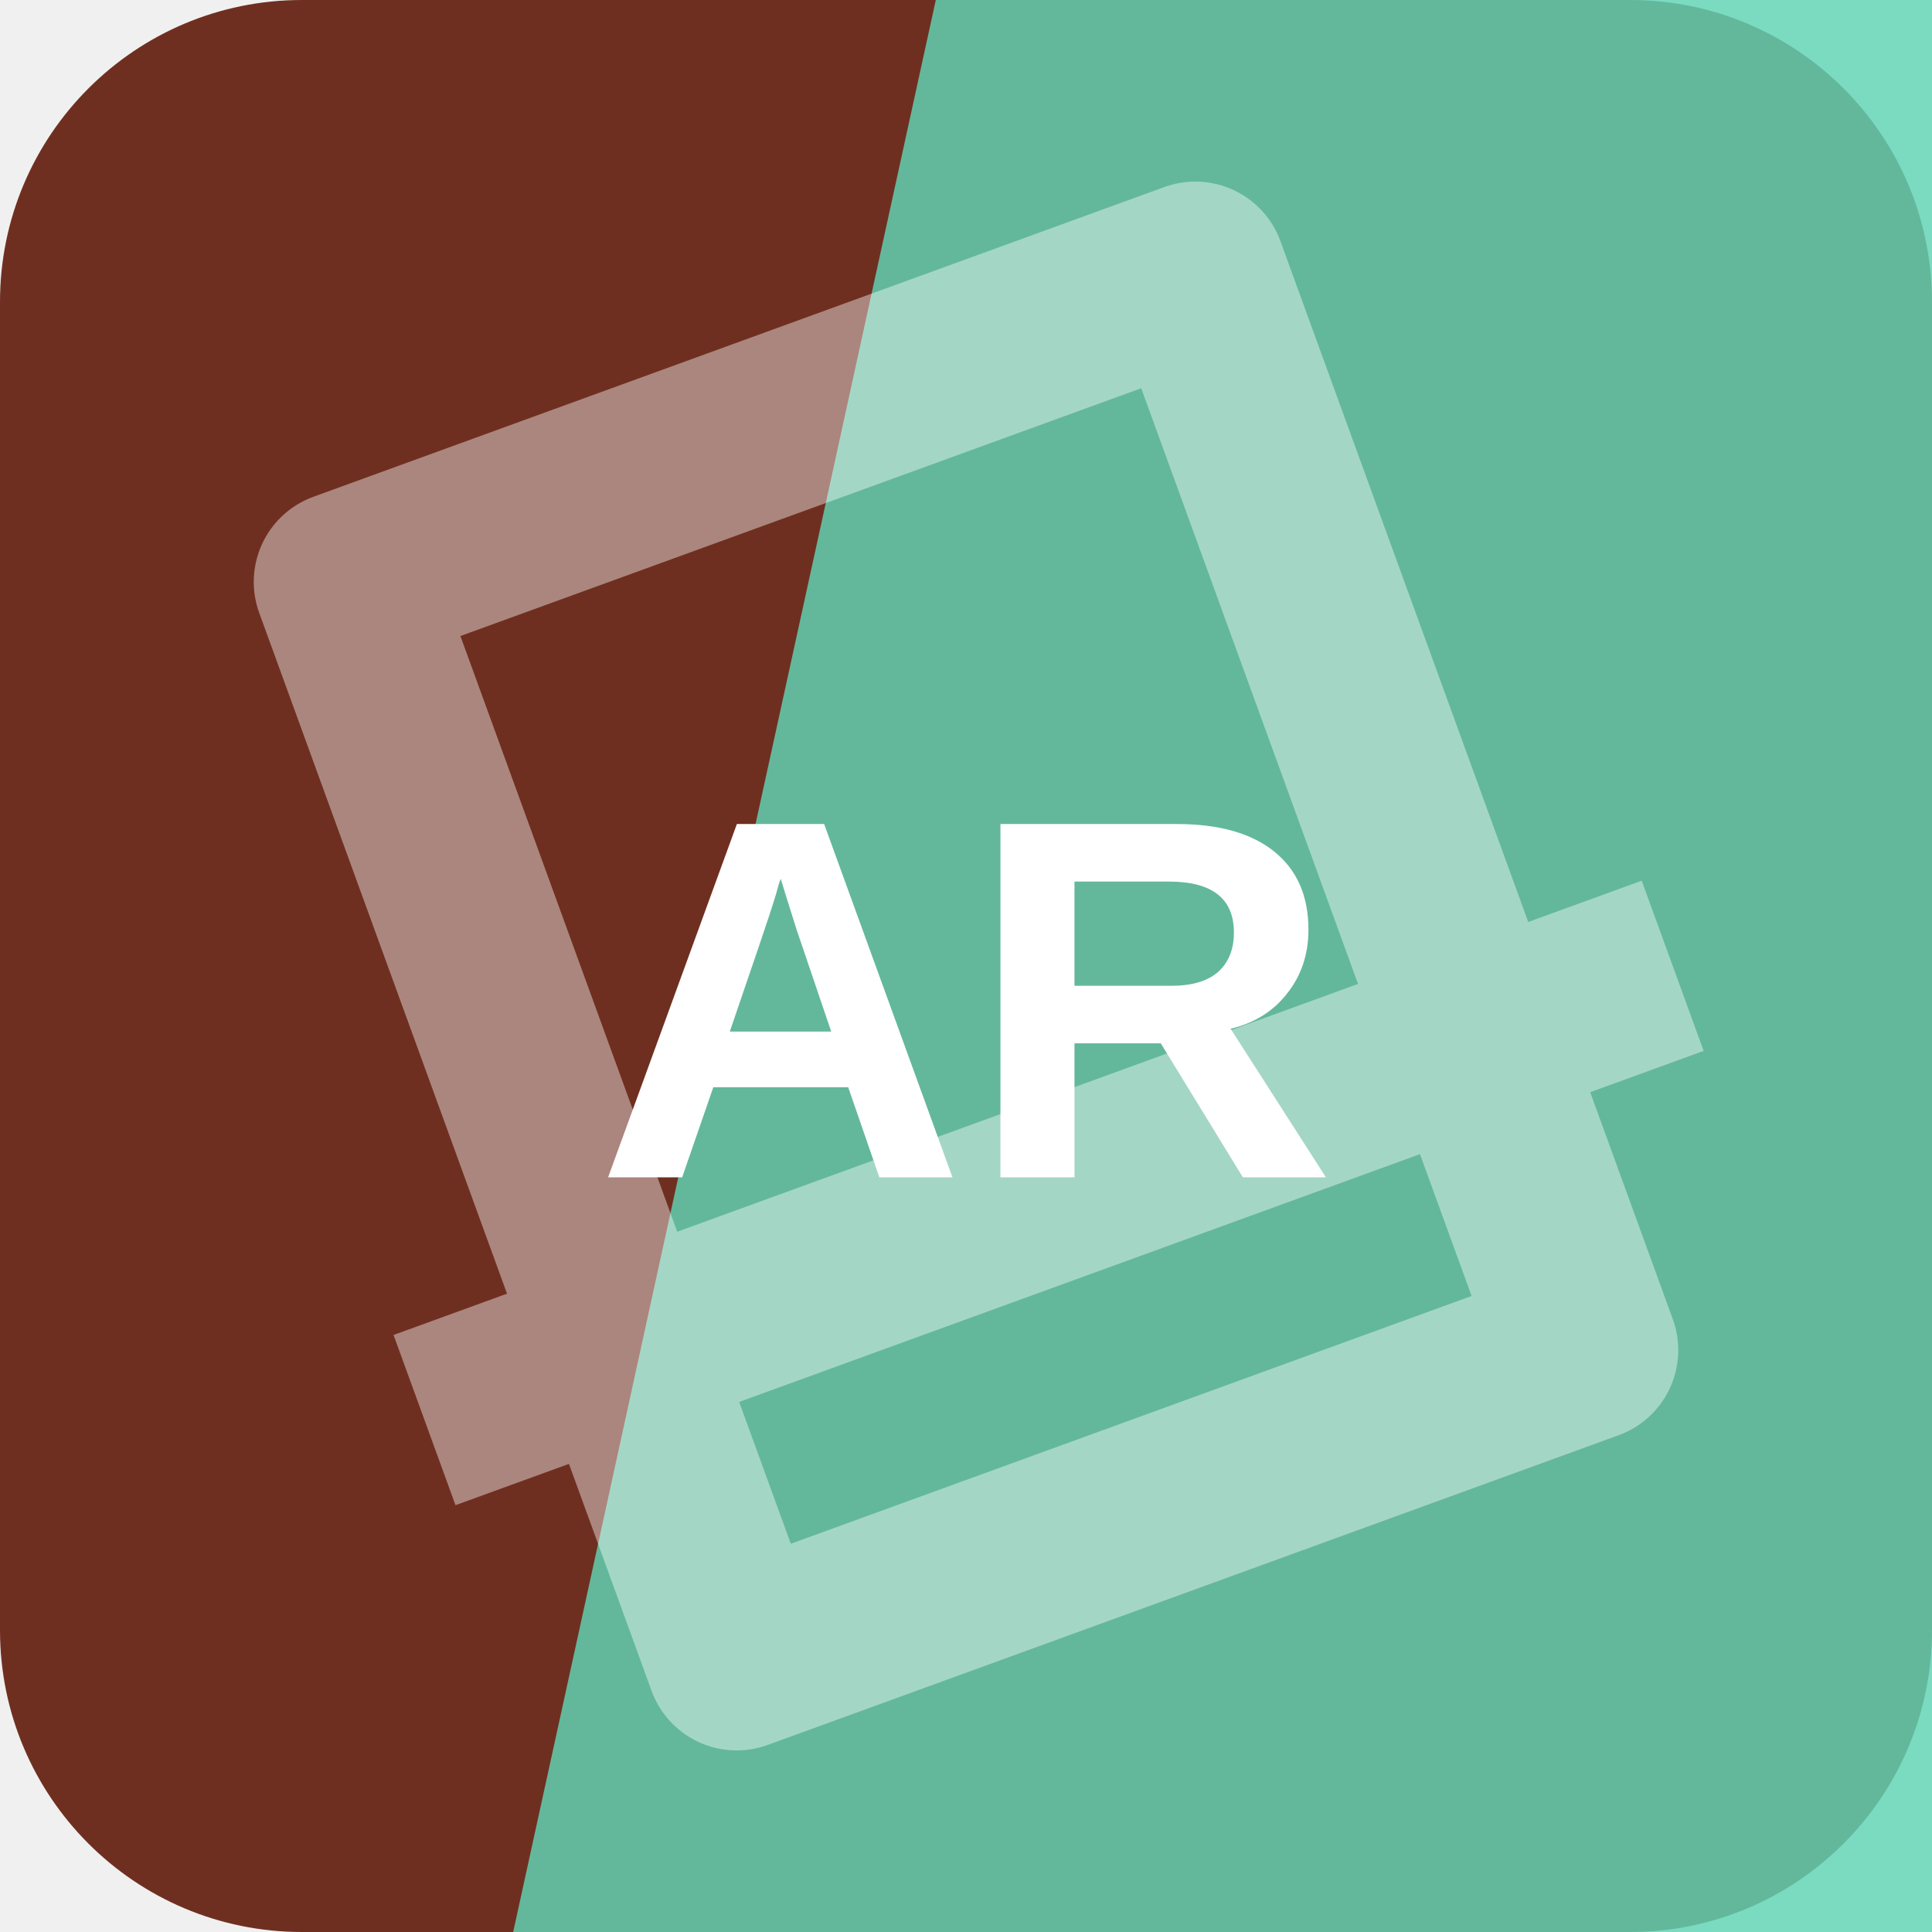
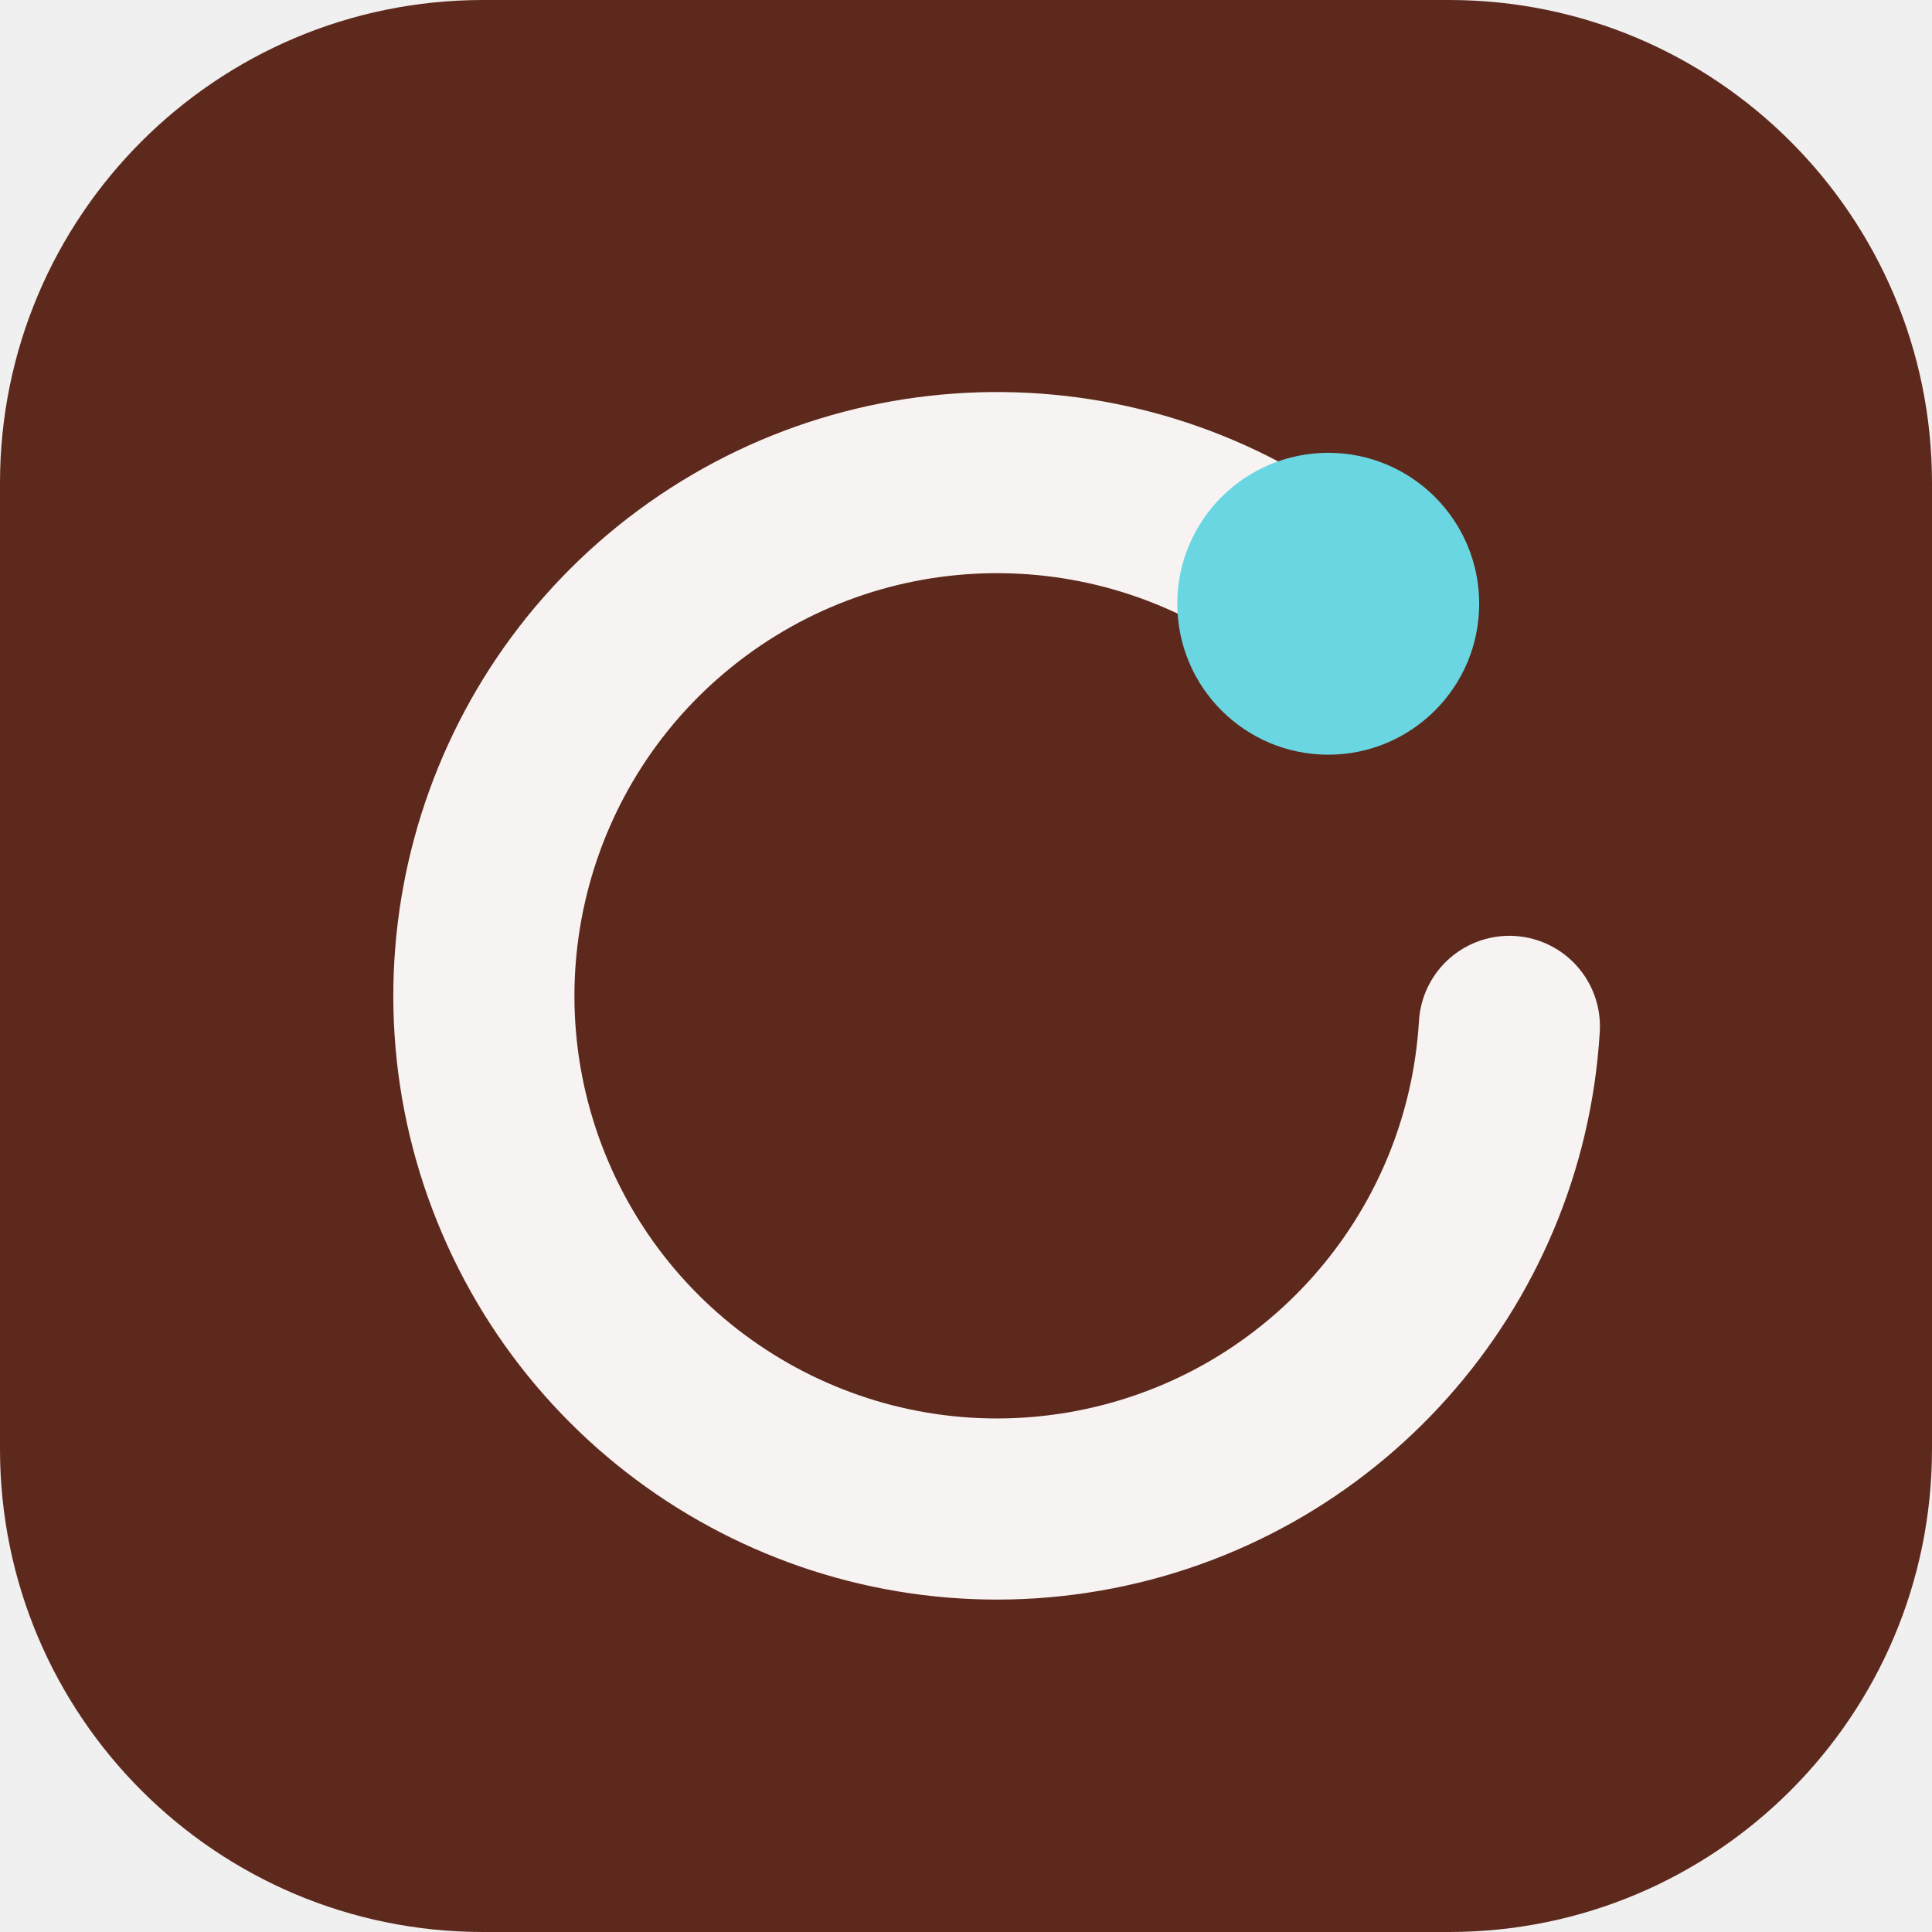
<svg xmlns="http://www.w3.org/2000/svg" width="64" height="64" viewBox="0 0 64 64" role="img">
-   <rect width="64" height="64" rx="10" fill="hsl(11 55% 28%)" />
-   <path d="M31 0h33v64H17Z" fill="hsl(164 60% 61%)" opacity="0.82" />
-   <g transform="rotate(160 32 32)" opacity="0.42">
-     <path d="M17 13h30v38H17zM10 24h44" fill="none" stroke="#ffffff" stroke-width="6" stroke-linejoin="round" />
+   <rect width="64" height="64" rx="16" fill="hsl(11 53% 24%)" />
+   <g transform="rotate(0 32 32)">
+     <path d="M44 20a17 17 0 1 0 6 14" fill="none" stroke="hsl(11 24% 96%)" stroke-width="6" stroke-linecap="round" />
+     <circle cx="44" cy="20" r="5" fill="hsl(186 68% 65%)" />
  </g>
-   <text x="32" y="39" text-anchor="middle" fill="#ffffff" font-family="Arial,Helvetica,sans-serif" font-size="17" font-weight="700" letter-spacing="0">AR</text>
</svg>
